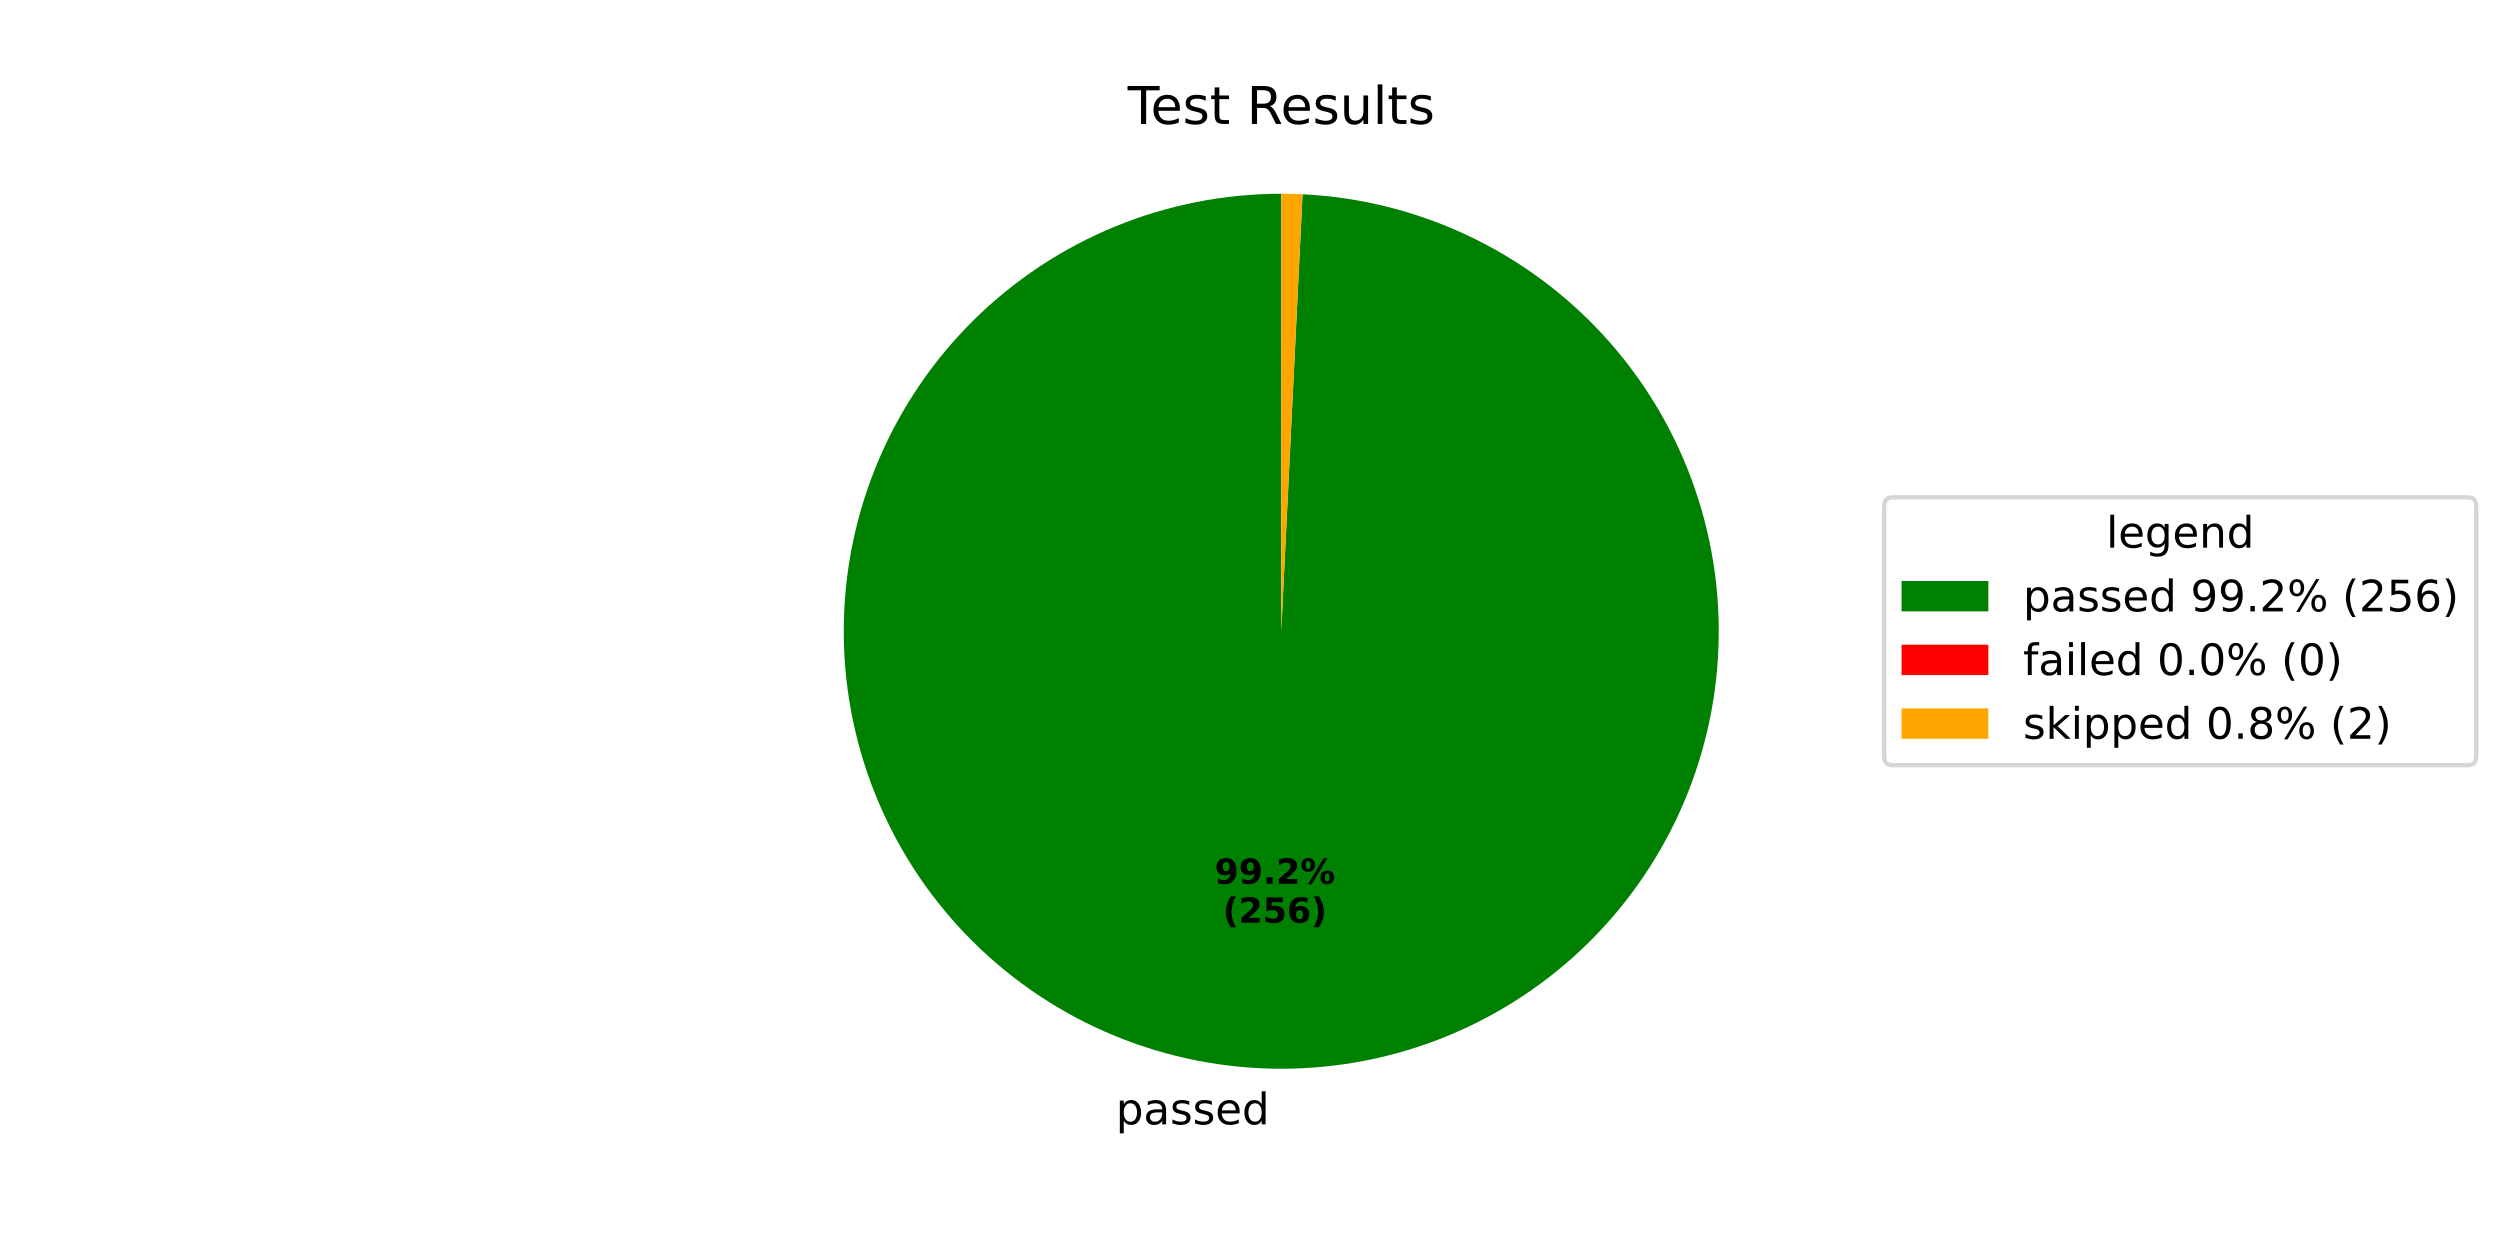
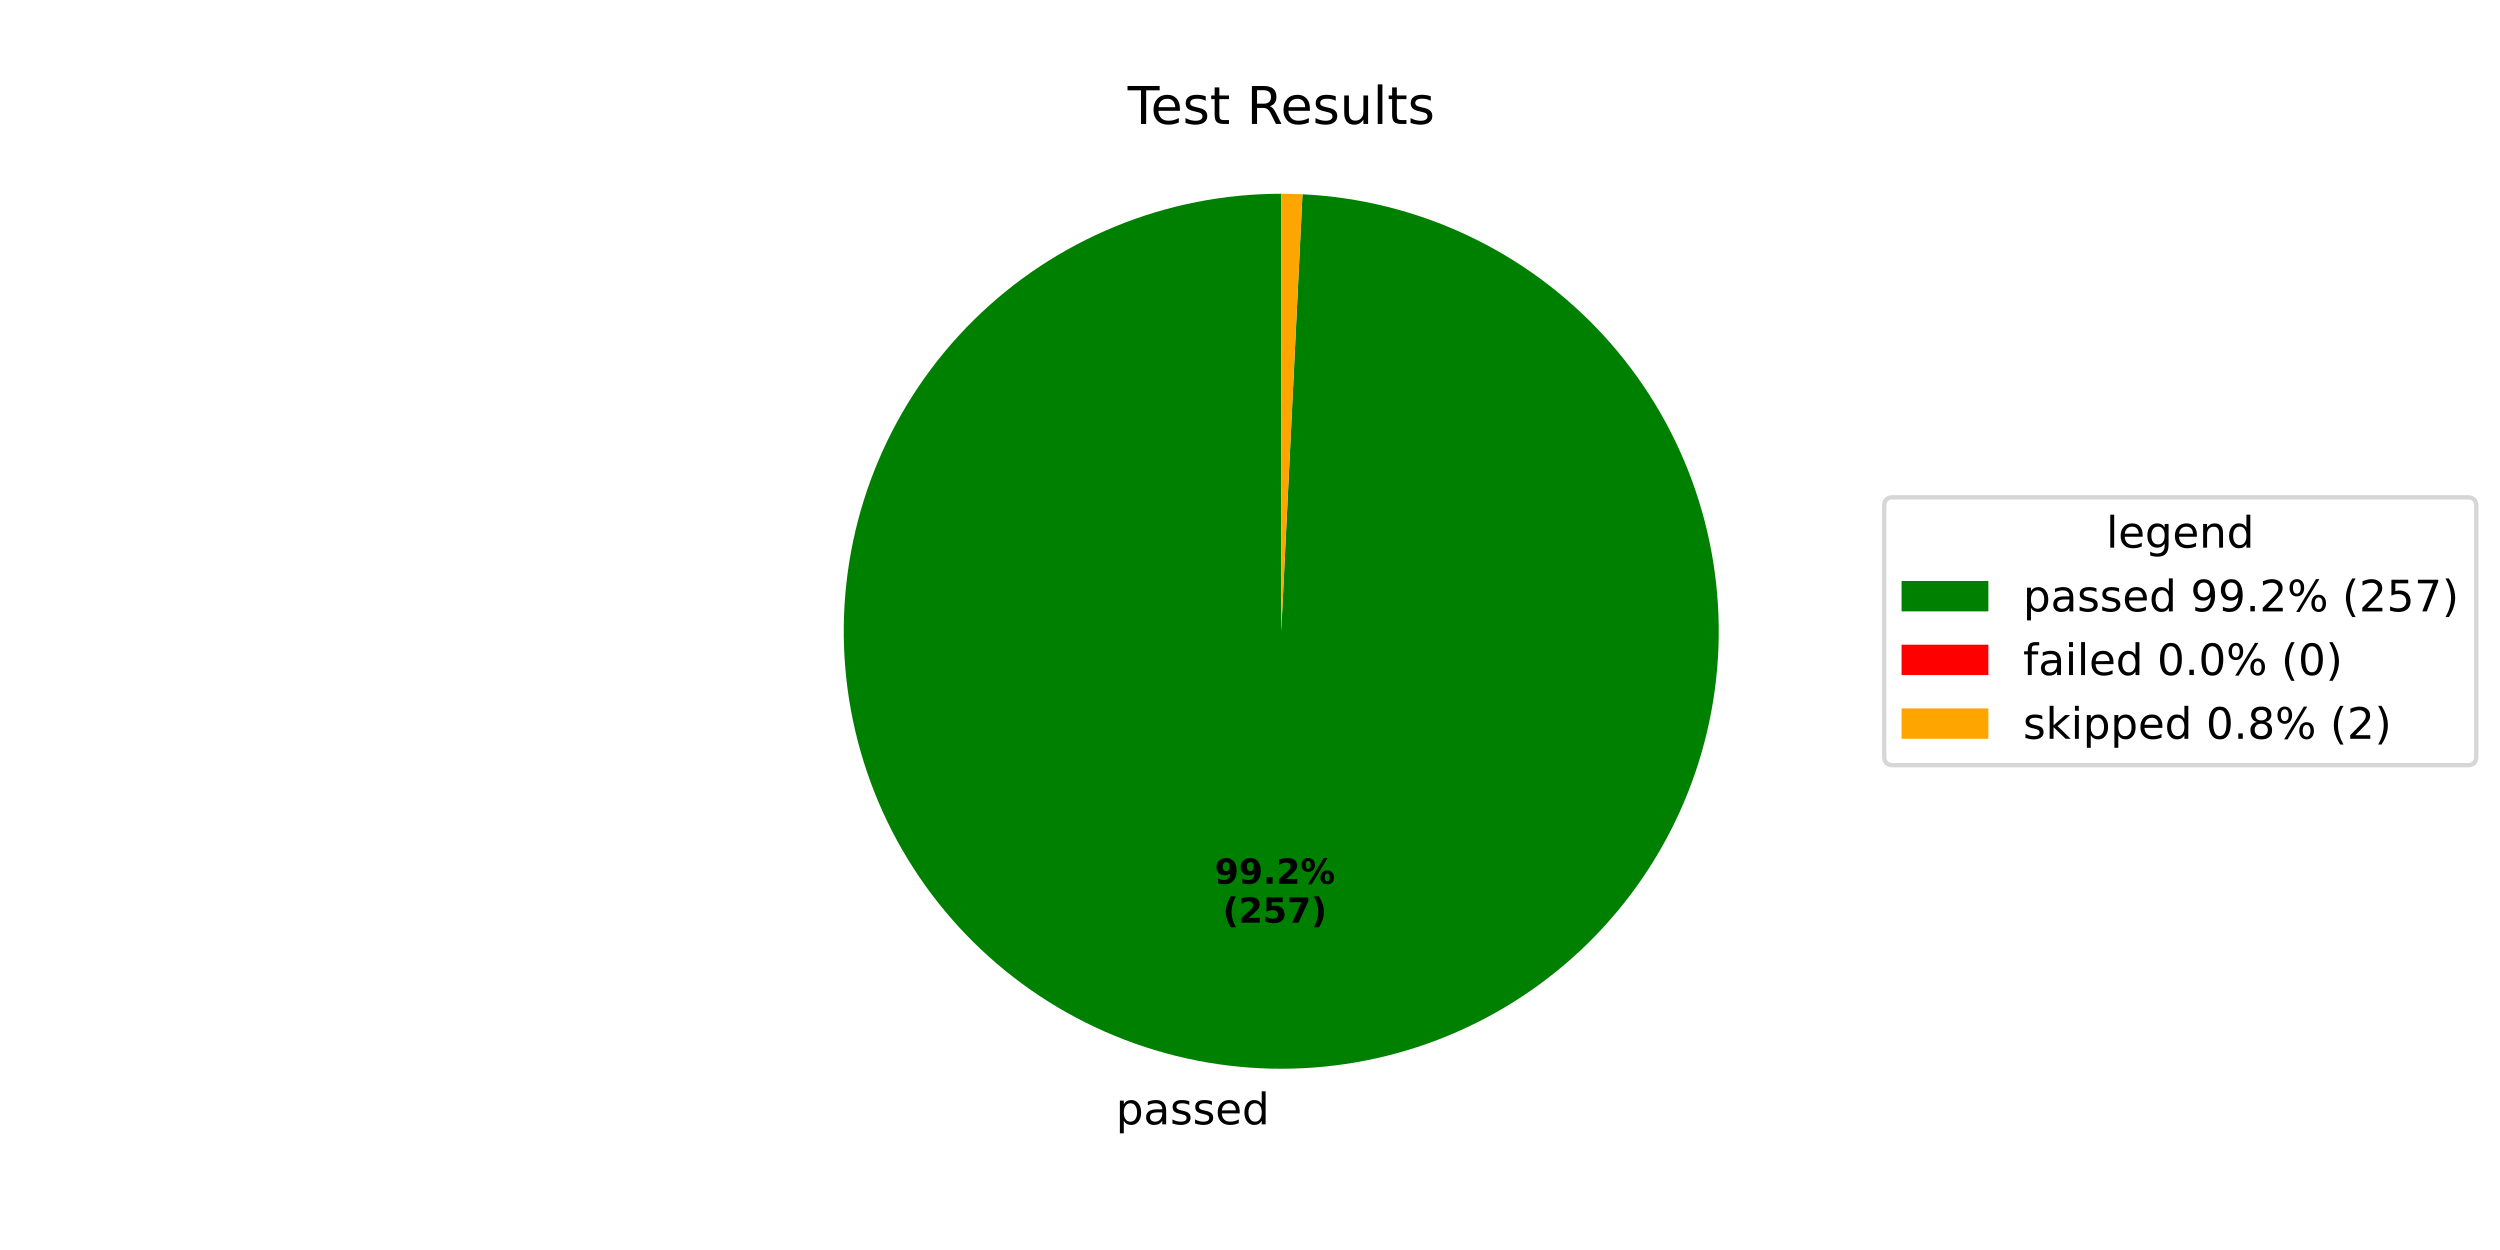
<svg xmlns="http://www.w3.org/2000/svg" xmlns:xlink="http://www.w3.org/1999/xlink" width="576pt" height="288pt" viewBox="0 0 576 288" version="1.1">
  <defs>
    <style type="text/css">*{stroke-linejoin: round; stroke-linecap: butt}</style>
  </defs>
  <g id="figure_1">
    <g id="patch_1">
      <path d="M 0 288  L 576 288  L 576 0  L 0 0  z " style="fill: #ffffff" />
    </g>
    <g id="axes_1">
      <g id="patch_2">
-         <path d="M 295.2 44.64  C 282.066 44.64 269.058 47.207 256.909 52.196  C 244.76 57.185 233.702 64.501 224.359 73.731  C 215.016 82.961 207.566 93.929 202.429 106.017  C 197.292 118.104 194.567 131.08 194.407 144.213  C 194.248 157.345 196.656 170.384 201.497 182.593  C 206.337 194.802 213.518 205.948 222.634 215.403  C 231.749 224.858 242.626 232.441 254.65 237.724  C 266.674 243.007 279.616 245.89 292.745 246.21  C 305.875 246.53 318.942 244.281 331.209 239.589  C 343.476 234.897 354.709 227.853 364.274 218.853  C 373.839 209.853 381.554 199.07 386.983 187.111  C 392.413 175.152 395.453 162.246 395.933 149.121  C 396.412 135.997 394.322 122.903 389.78 110.58  C 385.238 98.257 378.331 86.939 369.448 77.265  C 360.566 67.591 349.877 59.746 337.985 54.171  C 326.093 48.596 313.226 45.399 300.108 44.76  L 295.2 145.44  z " style="fill: #008000" />
+         <path d="M 295.2 44.64  C 282.066 44.64 269.058 47.207 256.908 52.196  C 244.759 57.186 233.701 64.502 224.357 73.733  C 215.014 82.963 207.564 93.932 202.428 106.02  C 197.291 118.108 194.567 131.084 194.407 144.217  C 194.248 157.35 196.657 170.389 201.499 182.598  C 206.34 194.807 213.522 205.953 222.639 215.408  C 231.755 224.862 242.633 232.445 254.658 237.727  C 266.682 243.01 279.625 245.892 292.755 246.21  C 305.885 246.529 318.952 244.278 331.219 239.585  C 343.486 234.892 354.718 227.846 364.283 218.845  C 373.847 209.843 381.561 199.059 386.989 187.099  C 392.417 175.139 395.455 162.233 395.933 149.107  C 396.411 135.982 394.319 122.889 389.775 110.566  C 385.231 98.243 378.322 86.926 369.437 77.253  C 360.553 67.58 349.862 59.736 337.969 54.163  C 326.076 48.591 313.207 45.396 300.089 44.759  L 295.2 145.44  z " style="fill: #008000" />
      </g>
      <g id="patch_3">
-         <path d="M 300.108 44.76  C 300.108 44.76 300.108 44.76 300.108 44.76  L 295.2 145.44  z " style="fill: #ff0000" />
+         <path d="M 300.089 44.759  C 300.089 44.759 300.089 44.759 300.089 44.759  L 295.2 145.44  z " style="fill: #ff0000" />
      </g>
      <g id="patch_4">
-         <path d="M 300.108 44.76  C 299.29 44.72 298.473 44.69 297.655 44.67  C 296.837 44.65 296.018 44.64 295.2 44.64  L 295.2 145.44  z " style="fill: #ffa500" />
+         <path d="M 300.089 44.759  C 299.275 44.719 298.46 44.689 297.645 44.67  C 296.83 44.65 296.015 44.64 295.2 44.64  L 295.2 145.44  z " style="fill: #ffa500" />
      </g>
      <g id="matplotlib.axis_1" />
      <g id="matplotlib.axis_2" />
      <g id="text_1">
-         <g transform="translate(257.1031 259.0465) scale(0.1 -0.1)">
+         <g transform="translate(257.1135 259.0468) scale(0.1 -0.1)">
          <defs>
            <path id="DejaVuSans-70" d="M 1159 525  L 1159 -1331  L 581 -1331  L 581 3500  L 1159 3500  L 1159 2969  Q 1341 3281 1617 3432  Q 1894 3584 2278 3584  Q 2916 3584 3314 3078  Q 3713 2572 3713 1747  Q 3713 922 3314 415  Q 2916 -91 2278 -91  Q 1894 -91 1617 61  Q 1341 213 1159 525  z M 3116 1747  Q 3116 2381 2855 2742  Q 2594 3103 2138 3103  Q 1681 3103 1420 2742  Q 1159 2381 1159 1747  Q 1159 1113 1420 752  Q 1681 391 2138 391  Q 2594 391 2855 752  Q 3116 1113 3116 1747  z " transform="scale(0.015625)" />
            <path id="DejaVuSans-61" d="M 2194 1759  Q 1497 1759 1228 1600  Q 959 1441 959 1056  Q 959 750 1161 570  Q 1363 391 1709 391  Q 2188 391 2477 730  Q 2766 1069 2766 1631  L 2766 1759  L 2194 1759  z M 3341 1997  L 3341 0  L 2766 0  L 2766 531  Q 2569 213 2275 61  Q 1981 -91 1556 -91  Q 1019 -91 701 211  Q 384 513 384 1019  Q 384 1609 779 1909  Q 1175 2209 1959 2209  L 2766 2209  L 2766 2266  Q 2766 2663 2505 2880  Q 2244 3097 1772 3097  Q 1472 3097 1187 3025  Q 903 2953 641 2809  L 641 3341  Q 956 3463 1253 3523  Q 1550 3584 1831 3584  Q 2591 3584 2966 3190  Q 3341 2797 3341 1997  z " transform="scale(0.015625)" />
            <path id="DejaVuSans-73" d="M 2834 3397  L 2834 2853  Q 2591 2978 2328 3040  Q 2066 3103 1784 3103  Q 1356 3103 1142 2972  Q 928 2841 928 2578  Q 928 2378 1081 2264  Q 1234 2150 1697 2047  L 1894 2003  Q 2506 1872 2764 1633  Q 3022 1394 3022 966  Q 3022 478 2636 193  Q 2250 -91 1575 -91  Q 1294 -91 989 -36  Q 684 19 347 128  L 347 722  Q 666 556 975 473  Q 1284 391 1588 391  Q 1994 391 2212 530  Q 2431 669 2431 922  Q 2431 1156 2273 1281  Q 2116 1406 1581 1522  L 1381 1569  Q 847 1681 609 1914  Q 372 2147 372 2553  Q 372 3047 722 3315  Q 1072 3584 1716 3584  Q 2034 3584 2315 3537  Q 2597 3491 2834 3397  z " transform="scale(0.015625)" />
            <path id="DejaVuSans-65" d="M 3597 1894  L 3597 1613  L 953 1613  Q 991 1019 1311 708  Q 1631 397 2203 397  Q 2534 397 2845 478  Q 3156 559 3463 722  L 3463 178  Q 3153 47 2828 -22  Q 2503 -91 2169 -91  Q 1331 -91 842 396  Q 353 884 353 1716  Q 353 2575 817 3079  Q 1281 3584 2069 3584  Q 2775 3584 3186 3129  Q 3597 2675 3597 1894  z M 3022 2063  Q 3016 2534 2758 2815  Q 2500 3097 2075 3097  Q 1594 3097 1305 2825  Q 1016 2553 972 2059  L 3022 2063  z " transform="scale(0.015625)" />
            <path id="DejaVuSans-64" d="M 2906 2969  L 2906 4863  L 3481 4863  L 3481 0  L 2906 0  L 2906 525  Q 2725 213 2448 61  Q 2172 -91 1784 -91  Q 1150 -91 751 415  Q 353 922 353 1747  Q 353 2572 751 3078  Q 1150 3584 1784 3584  Q 2172 3584 2448 3432  Q 2725 3281 2906 2969  z M 947 1747  Q 947 1113 1208 752  Q 1469 391 1925 391  Q 2381 391 2643 752  Q 2906 1113 2906 1747  Q 2906 2381 2643 2742  Q 2381 3103 1925 3103  Q 1469 3103 1208 2742  Q 947 2381 947 1747  z " transform="scale(0.015625)" />
          </defs>
          <use xlink:href="#DejaVuSans-70" />
          <use xlink:href="#DejaVuSans-61" transform="translate(63.47656 0)" />
          <use xlink:href="#DejaVuSans-73" transform="translate(124.7559 0)" />
          <use xlink:href="#DejaVuSans-73" transform="translate(176.8555 0)" />
          <use xlink:href="#DejaVuSans-65" transform="translate(228.9551 0)" />
          <use xlink:href="#DejaVuSans-64" transform="translate(290.4785 0)" />
        </g>
      </g>
      <g id="text_2">
-         <g transform="translate(279.8504 203.6304) scale(0.08 -0.08)">
+         <g transform="translate(279.8561 203.6306) scale(0.08 -0.08)">
          <defs>
            <path id="DejaVuSans-Bold-39" d="M 641 103  L 641 966  Q 928 831 1190 764  Q 1453 697 1709 697  Q 2247 697 2547 995  Q 2847 1294 2900 1881  Q 2688 1725 2447 1647  Q 2206 1569 1925 1569  Q 1209 1569 770 1986  Q 331 2403 331 3084  Q 331 3838 820 4291  Q 1309 4744 2131 4744  Q 3044 4744 3544 4128  Q 4044 3513 4044 2388  Q 4044 1231 3459 570  Q 2875 -91 1856 -91  Q 1528 -91 1228 -42  Q 928 6 641 103  z M 2125 2350  Q 2441 2350 2600 2554  Q 2759 2759 2759 3169  Q 2759 3575 2600 3781  Q 2441 3988 2125 3988  Q 1809 3988 1650 3781  Q 1491 3575 1491 3169  Q 1491 2759 1650 2554  Q 1809 2350 2125 2350  z " transform="scale(0.015625)" />
            <path id="DejaVuSans-Bold-2e" d="M 653 1209  L 1778 1209  L 1778 0  L 653 0  L 653 1209  z " transform="scale(0.015625)" />
            <path id="DejaVuSans-Bold-32" d="M 1844 884  L 3897 884  L 3897 0  L 506 0  L 506 884  L 2209 2388  Q 2438 2594 2547 2791  Q 2656 2988 2656 3200  Q 2656 3528 2436 3728  Q 2216 3928 1850 3928  Q 1569 3928 1234 3808  Q 900 3688 519 3450  L 519 4475  Q 925 4609 1322 4679  Q 1719 4750 2100 4750  Q 2938 4750 3402 4381  Q 3866 4013 3866 3353  Q 3866 2972 3669 2642  Q 3472 2313 2841 1759  L 1844 884  z " transform="scale(0.015625)" />
            <path id="DejaVuSans-Bold-25" d="M 4959 1925  Q 4738 1925 4616 1733  Q 4494 1541 4494 1184  Q 4494 825 4614 633  Q 4734 441 4959 441  Q 5184 441 5303 633  Q 5422 825 5422 1184  Q 5422 1541 5301 1733  Q 5181 1925 4959 1925  z M 4959 2450  Q 5541 2450 5875 2112  Q 6209 1775 6209 1184  Q 6209 594 5875 251  Q 5541 -91 4959 -91  Q 4378 -91 4042 251  Q 3706 594 3706 1184  Q 3706 1772 4042 2111  Q 4378 2450 4959 2450  z M 2094 -91  L 1403 -91  L 4319 4750  L 5013 4750  L 2094 -91  z M 1453 4750  Q 2034 4750 2367 4411  Q 2700 4072 2700 3481  Q 2700 2891 2367 2550  Q 2034 2209 1453 2209  Q 872 2209 539 2550  Q 206 2891 206 3481  Q 206 4072 539 4411  Q 872 4750 1453 4750  z M 1453 4225  Q 1228 4225 1106 4031  Q 984 3838 984 3481  Q 984 3122 1106 2926  Q 1228 2731 1453 2731  Q 1678 2731 1798 2926  Q 1919 3122 1919 3481  Q 1919 3838 1797 4031  Q 1675 4225 1453 4225  z " transform="scale(0.015625)" />
          </defs>
          <use xlink:href="#DejaVuSans-Bold-39" />
          <use xlink:href="#DejaVuSans-Bold-39" transform="translate(69.58008 0)" />
          <use xlink:href="#DejaVuSans-Bold-2e" transform="translate(139.1602 0)" />
          <use xlink:href="#DejaVuSans-Bold-32" transform="translate(177.1484 0)" />
          <use xlink:href="#DejaVuSans-Bold-25" transform="translate(246.7285 0)" />
        </g>
-         <g transform="translate(281.7216 212.5887) scale(0.08 -0.08)">
+         <g transform="translate(281.7273 212.5888) scale(0.08 -0.08)">
          <defs>
            <path id="DejaVuSans-Bold-28" d="M 2413 -844  L 1484 -844  Q 1006 -72 778 623  Q 550 1319 550 2003  Q 550 2688 779 3389  Q 1009 4091 1484 4856  L 2413 4856  Q 2013 4116 1813 3408  Q 1613 2700 1613 2009  Q 1613 1319 1811 609  Q 2009 -100 2413 -844  z " transform="scale(0.015625)" />
            <path id="DejaVuSans-Bold-35" d="M 678 4666  L 3669 4666  L 3669 3781  L 1638 3781  L 1638 3059  Q 1775 3097 1914 3117  Q 2053 3138 2203 3138  Q 3056 3138 3531 2711  Q 4006 2284 4006 1522  Q 4006 766 3489 337  Q 2972 -91 2053 -91  Q 1656 -91 1267 -14  Q 878 63 494 219  L 494 1166  Q 875 947 1217 837  Q 1559 728 1863 728  Q 2300 728 2551 942  Q 2803 1156 2803 1522  Q 2803 1891 2551 2103  Q 2300 2316 1863 2316  Q 1603 2316 1309 2248  Q 1016 2181 678 2041  L 678 4666  z " transform="scale(0.015625)" />
-             <path id="DejaVuSans-Bold-36" d="M 2316 2303  Q 2000 2303 1842 2098  Q 1684 1894 1684 1484  Q 1684 1075 1842 870  Q 2000 666 2316 666  Q 2634 666 2792 870  Q 2950 1075 2950 1484  Q 2950 1894 2792 2098  Q 2634 2303 2316 2303  z M 3803 4544  L 3803 3681  Q 3506 3822 3243 3889  Q 2981 3956 2731 3956  Q 2194 3956 1894 3657  Q 1594 3359 1544 2772  Q 1750 2925 1990 3001  Q 2231 3078 2516 3078  Q 3231 3078 3670 2659  Q 4109 2241 4109 1563  Q 4109 813 3618 361  Q 3128 -91 2303 -91  Q 1394 -91 895 523  Q 397 1138 397 2266  Q 397 3422 980 4083  Q 1563 4744 2578 4744  Q 2900 4744 3203 4694  Q 3506 4644 3803 4544  z " transform="scale(0.015625)" />
+             <path id="DejaVuSans-Bold-37" d="M 428 4666  L 3944 4666  L 3944 3988  L 2125 0  L 953 0  L 2675 3781  L 428 3781  L 428 4666  z " transform="scale(0.015625)" />
            <path id="DejaVuSans-Bold-29" d="M 513 -844  Q 913 -100 1113 609  Q 1313 1319 1313 2009  Q 1313 2700 1113 3408  Q 913 4116 513 4856  L 1441 4856  Q 1916 4091 2145 3389  Q 2375 2688 2375 2003  Q 2375 1319 2147 623  Q 1919 -72 1441 -844  L 513 -844  z " transform="scale(0.015625)" />
          </defs>
          <use xlink:href="#DejaVuSans-Bold-28" />
          <use xlink:href="#DejaVuSans-Bold-32" transform="translate(45.70312 0)" />
          <use xlink:href="#DejaVuSans-Bold-35" transform="translate(115.2832 0)" />
-           <use xlink:href="#DejaVuSans-Bold-36" transform="translate(184.8633 0)" />
+           <use xlink:href="#DejaVuSans-Bold-37" transform="translate(184.8633 0)" />
          <use xlink:href="#DejaVuSans-Bold-29" transform="translate(254.4434 0)" />
        </g>
      </g>
      <g id="text_3">
        <g transform="translate(259.815 28.56) scale(0.12 -0.12)">
          <defs>
            <path id="DejaVuSans-54" d="M -19 4666  L 3928 4666  L 3928 4134  L 2272 4134  L 2272 0  L 1638 0  L 1638 4134  L -19 4134  L -19 4666  z " transform="scale(0.015625)" />
            <path id="DejaVuSans-74" d="M 1172 4494  L 1172 3500  L 2356 3500  L 2356 3053  L 1172 3053  L 1172 1153  Q 1172 725 1289 603  Q 1406 481 1766 481  L 2356 481  L 2356 0  L 1766 0  Q 1100 0 847 248  Q 594 497 594 1153  L 594 3053  L 172 3053  L 172 3500  L 594 3500  L 594 4494  L 1172 4494  z " transform="scale(0.015625)" />
            <path id="DejaVuSans-20" transform="scale(0.015625)" />
            <path id="DejaVuSans-52" d="M 2841 2188  Q 3044 2119 3236 1894  Q 3428 1669 3622 1275  L 4263 0  L 3584 0  L 2988 1197  Q 2756 1666 2539 1819  Q 2322 1972 1947 1972  L 1259 1972  L 1259 0  L 628 0  L 628 4666  L 2053 4666  Q 2853 4666 3247 4331  Q 3641 3997 3641 3322  Q 3641 2881 3436 2590  Q 3231 2300 2841 2188  z M 1259 4147  L 1259 2491  L 2053 2491  Q 2509 2491 2742 2702  Q 2975 2913 2975 3322  Q 2975 3731 2742 3939  Q 2509 4147 2053 4147  L 1259 4147  z " transform="scale(0.015625)" />
            <path id="DejaVuSans-75" d="M 544 1381  L 544 3500  L 1119 3500  L 1119 1403  Q 1119 906 1312 657  Q 1506 409 1894 409  Q 2359 409 2629 706  Q 2900 1003 2900 1516  L 2900 3500  L 3475 3500  L 3475 0  L 2900 0  L 2900 538  Q 2691 219 2414 64  Q 2138 -91 1772 -91  Q 1169 -91 856 284  Q 544 659 544 1381  z M 1991 3584  L 1991 3584  z " transform="scale(0.015625)" />
            <path id="DejaVuSans-6c" d="M 603 4863  L 1178 4863  L 1178 0  L 603 0  L 603 4863  z " transform="scale(0.015625)" />
          </defs>
          <use xlink:href="#DejaVuSans-54" />
          <use xlink:href="#DejaVuSans-65" transform="translate(44.08398 0)" />
          <use xlink:href="#DejaVuSans-73" transform="translate(105.6074 0)" />
          <use xlink:href="#DejaVuSans-74" transform="translate(157.707 0)" />
          <use xlink:href="#DejaVuSans-20" transform="translate(196.916 0)" />
          <use xlink:href="#DejaVuSans-52" transform="translate(228.7031 0)" />
          <use xlink:href="#DejaVuSans-65" transform="translate(293.6855 0)" />
          <use xlink:href="#DejaVuSans-73" transform="translate(355.209 0)" />
          <use xlink:href="#DejaVuSans-75" transform="translate(407.3086 0)" />
          <use xlink:href="#DejaVuSans-6c" transform="translate(470.6875 0)" />
          <use xlink:href="#DejaVuSans-74" transform="translate(498.4707 0)" />
          <use xlink:href="#DejaVuSans-73" transform="translate(537.6797 0)" />
        </g>
      </g>
      <g id="legend_1">
        <g id="patch_5">
          <path d="M 436.12 176.296  L 568.531 176.296  Q 570.531 176.296 570.531 174.296  L 570.531 116.584  Q 570.531 114.584 568.531 114.584  L 436.12 114.584  Q 434.12 114.584 434.12 116.584  L 434.12 174.296  Q 434.12 176.296 436.12 176.296  z " style="fill: #ffffff; opacity: 0.8; stroke: #cccccc; stroke-linejoin: miter" />
        </g>
        <g id="text_4">
          <g transform="translate(485.2661 126.1822) scale(0.1 -0.1)">
            <defs>
              <path id="DejaVuSans-67" d="M 2906 1791  Q 2906 2416 2648 2759  Q 2391 3103 1925 3103  Q 1463 3103 1205 2759  Q 947 2416 947 1791  Q 947 1169 1205 825  Q 1463 481 1925 481  Q 2391 481 2648 825  Q 2906 1169 2906 1791  z M 3481 434  Q 3481 -459 3084 -895  Q 2688 -1331 1869 -1331  Q 1566 -1331 1297 -1286  Q 1028 -1241 775 -1147  L 775 -588  Q 1028 -725 1275 -790  Q 1522 -856 1778 -856  Q 2344 -856 2625 -561  Q 2906 -266 2906 331  L 2906 616  Q 2728 306 2450 153  Q 2172 0 1784 0  Q 1141 0 747 490  Q 353 981 353 1791  Q 353 2603 747 3093  Q 1141 3584 1784 3584  Q 2172 3584 2450 3431  Q 2728 3278 2906 2969  L 2906 3500  L 3481 3500  L 3481 434  z " transform="scale(0.015625)" />
              <path id="DejaVuSans-6e" d="M 3513 2113  L 3513 0  L 2938 0  L 2938 2094  Q 2938 2591 2744 2837  Q 2550 3084 2163 3084  Q 1697 3084 1428 2787  Q 1159 2491 1159 1978  L 1159 0  L 581 0  L 581 3500  L 1159 3500  L 1159 2956  Q 1366 3272 1645 3428  Q 1925 3584 2291 3584  Q 2894 3584 3203 3211  Q 3513 2838 3513 2113  z " transform="scale(0.015625)" />
            </defs>
            <use xlink:href="#DejaVuSans-6c" />
            <use xlink:href="#DejaVuSans-65" transform="translate(27.7832 0)" />
            <use xlink:href="#DejaVuSans-67" transform="translate(89.30664 0)" />
            <use xlink:href="#DejaVuSans-65" transform="translate(152.7832 0)" />
            <use xlink:href="#DejaVuSans-6e" transform="translate(214.3066 0)" />
            <use xlink:href="#DejaVuSans-64" transform="translate(277.6855 0)" />
          </g>
        </g>
        <g id="patch_6">
          <path d="M 438.12 140.86  L 458.12 140.86  L 458.12 133.86  L 438.12 133.86  z " style="fill: #008000" />
        </g>
        <g id="text_5">
          <g transform="translate(466.12 140.8603) scale(0.1 -0.1)">
            <defs>
              <path id="DejaVuSans-39" d="M 703 97  L 703 672  Q 941 559 1184 500  Q 1428 441 1663 441  Q 2288 441 2617 861  Q 2947 1281 2994 2138  Q 2813 1869 2534 1725  Q 2256 1581 1919 1581  Q 1219 1581 811 2004  Q 403 2428 403 3163  Q 403 3881 828 4315  Q 1253 4750 1959 4750  Q 2769 4750 3195 4129  Q 3622 3509 3622 2328  Q 3622 1225 3098 567  Q 2575 -91 1691 -91  Q 1453 -91 1209 -44  Q 966 3 703 97  z M 1959 2075  Q 2384 2075 2632 2365  Q 2881 2656 2881 3163  Q 2881 3666 2632 3958  Q 2384 4250 1959 4250  Q 1534 4250 1286 3958  Q 1038 3666 1038 3163  Q 1038 2656 1286 2365  Q 1534 2075 1959 2075  z " transform="scale(0.015625)" />
              <path id="DejaVuSans-2e" d="M 684 794  L 1344 794  L 1344 0  L 684 0  L 684 794  z " transform="scale(0.015625)" />
              <path id="DejaVuSans-32" d="M 1228 531  L 3431 531  L 3431 0  L 469 0  L 469 531  Q 828 903 1448 1529  Q 2069 2156 2228 2338  Q 2531 2678 2651 2914  Q 2772 3150 2772 3378  Q 2772 3750 2511 3984  Q 2250 4219 1831 4219  Q 1534 4219 1204 4116  Q 875 4013 500 3803  L 500 4441  Q 881 4594 1212 4672  Q 1544 4750 1819 4750  Q 2544 4750 2975 4387  Q 3406 4025 3406 3419  Q 3406 3131 3298 2873  Q 3191 2616 2906 2266  Q 2828 2175 2409 1742  Q 1991 1309 1228 531  z " transform="scale(0.015625)" />
              <path id="DejaVuSans-25" d="M 4653 2053  Q 4381 2053 4226 1822  Q 4072 1591 4072 1178  Q 4072 772 4226 539  Q 4381 306 4653 306  Q 4919 306 5073 539  Q 5228 772 5228 1178  Q 5228 1588 5073 1820  Q 4919 2053 4653 2053  z M 4653 2450  Q 5147 2450 5437 2106  Q 5728 1763 5728 1178  Q 5728 594 5436 251  Q 5144 -91 4653 -91  Q 4153 -91 3862 251  Q 3572 594 3572 1178  Q 3572 1766 3864 2108  Q 4156 2450 4653 2450  z M 1428 4353  Q 1159 4353 1004 4120  Q 850 3888 850 3481  Q 850 3069 1003 2837  Q 1156 2606 1428 2606  Q 1700 2606 1854 2837  Q 2009 3069 2009 3481  Q 2009 3884 1853 4118  Q 1697 4353 1428 4353  z M 4250 4750  L 4750 4750  L 1831 -91  L 1331 -91  L 4250 4750  z M 1428 4750  Q 1922 4750 2215 4408  Q 2509 4066 2509 3481  Q 2509 2891 2217 2550  Q 1925 2209 1428 2209  Q 931 2209 642 2551  Q 353 2894 353 3481  Q 353 4063 643 4406  Q 934 4750 1428 4750  z " transform="scale(0.015625)" />
              <path id="DejaVuSans-28" d="M 1984 4856  Q 1566 4138 1362 3434  Q 1159 2731 1159 2009  Q 1159 1288 1364 580  Q 1569 -128 1984 -844  L 1484 -844  Q 1016 -109 783 600  Q 550 1309 550 2009  Q 550 2706 781 3412  Q 1013 4119 1484 4856  L 1984 4856  z " transform="scale(0.015625)" />
              <path id="DejaVuSans-35" d="M 691 4666  L 3169 4666  L 3169 4134  L 1269 4134  L 1269 2991  Q 1406 3038 1543 3061  Q 1681 3084 1819 3084  Q 2600 3084 3056 2656  Q 3513 2228 3513 1497  Q 3513 744 3044 326  Q 2575 -91 1722 -91  Q 1428 -91 1123 -41  Q 819 9 494 109  L 494 744  Q 775 591 1075 516  Q 1375 441 1709 441  Q 2250 441 2565 725  Q 2881 1009 2881 1497  Q 2881 1984 2565 2268  Q 2250 2553 1709 2553  Q 1456 2553 1204 2497  Q 953 2441 691 2322  L 691 4666  z " transform="scale(0.015625)" />
-               <path id="DejaVuSans-36" d="M 2113 2584  Q 1688 2584 1439 2293  Q 1191 2003 1191 1497  Q 1191 994 1439 701  Q 1688 409 2113 409  Q 2538 409 2786 701  Q 3034 994 3034 1497  Q 3034 2003 2786 2293  Q 2538 2584 2113 2584  z M 3366 4563  L 3366 3988  Q 3128 4100 2886 4159  Q 2644 4219 2406 4219  Q 1781 4219 1451 3797  Q 1122 3375 1075 2522  Q 1259 2794 1537 2939  Q 1816 3084 2150 3084  Q 2853 3084 3261 2657  Q 3669 2231 3669 1497  Q 3669 778 3244 343  Q 2819 -91 2113 -91  Q 1303 -91 875 529  Q 447 1150 447 2328  Q 447 3434 972 4092  Q 1497 4750 2381 4750  Q 2619 4750 2861 4703  Q 3103 4656 3366 4563  z " transform="scale(0.015625)" />
+               <path id="DejaVuSans-37" d="M 525 4666  L 3525 4666  L 3525 4397  L 1831 0  L 1172 0  L 2766 4134  L 525 4134  L 525 4666  z " transform="scale(0.015625)" />
              <path id="DejaVuSans-29" d="M 513 4856  L 1013 4856  Q 1481 4119 1714 3412  Q 1947 2706 1947 2009  Q 1947 1309 1714 600  Q 1481 -109 1013 -844  L 513 -844  Q 928 -128 1133 580  Q 1338 1288 1338 2009  Q 1338 2731 1133 3434  Q 928 4138 513 4856  z " transform="scale(0.015625)" />
            </defs>
            <use xlink:href="#DejaVuSans-70" />
            <use xlink:href="#DejaVuSans-61" transform="translate(63.47656 0)" />
            <use xlink:href="#DejaVuSans-73" transform="translate(124.7559 0)" />
            <use xlink:href="#DejaVuSans-73" transform="translate(176.8555 0)" />
            <use xlink:href="#DejaVuSans-65" transform="translate(228.9551 0)" />
            <use xlink:href="#DejaVuSans-64" transform="translate(290.4785 0)" />
            <use xlink:href="#DejaVuSans-20" transform="translate(353.9551 0)" />
            <use xlink:href="#DejaVuSans-39" transform="translate(385.7422 0)" />
            <use xlink:href="#DejaVuSans-39" transform="translate(449.3652 0)" />
            <use xlink:href="#DejaVuSans-2e" transform="translate(512.9883 0)" />
            <use xlink:href="#DejaVuSans-32" transform="translate(544.7754 0)" />
            <use xlink:href="#DejaVuSans-25" transform="translate(608.3984 0)" />
            <use xlink:href="#DejaVuSans-20" transform="translate(703.418 0)" />
            <use xlink:href="#DejaVuSans-28" transform="translate(735.2051 0)" />
            <use xlink:href="#DejaVuSans-32" transform="translate(774.2188 0)" />
            <use xlink:href="#DejaVuSans-35" transform="translate(837.8418 0)" />
-             <use xlink:href="#DejaVuSans-36" transform="translate(901.4648 0)" />
+             <use xlink:href="#DejaVuSans-37" transform="translate(901.4648 0)" />
            <use xlink:href="#DejaVuSans-29" transform="translate(965.0879 0)" />
          </g>
        </g>
        <g id="patch_7">
          <path d="M 438.12 155.538  L 458.12 155.538  L 458.12 148.538  L 438.12 148.538  z " style="fill: #ff0000" />
        </g>
        <g id="text_6">
          <g transform="translate(466.12 155.5384) scale(0.1 -0.1)">
            <defs>
              <path id="DejaVuSans-66" d="M 2375 4863  L 2375 4384  L 1825 4384  Q 1516 4384 1395 4259  Q 1275 4134 1275 3809  L 1275 3500  L 2222 3500  L 2222 3053  L 1275 3053  L 1275 0  L 697 0  L 697 3053  L 147 3053  L 147 3500  L 697 3500  L 697 3744  Q 697 4328 969 4595  Q 1241 4863 1831 4863  L 2375 4863  z " transform="scale(0.015625)" />
              <path id="DejaVuSans-69" d="M 603 3500  L 1178 3500  L 1178 0  L 603 0  L 603 3500  z M 603 4863  L 1178 4863  L 1178 4134  L 603 4134  L 603 4863  z " transform="scale(0.015625)" />
              <path id="DejaVuSans-30" d="M 2034 4250  Q 1547 4250 1301 3770  Q 1056 3291 1056 2328  Q 1056 1369 1301 889  Q 1547 409 2034 409  Q 2525 409 2770 889  Q 3016 1369 3016 2328  Q 3016 3291 2770 3770  Q 2525 4250 2034 4250  z M 2034 4750  Q 2819 4750 3233 4129  Q 3647 3509 3647 2328  Q 3647 1150 3233 529  Q 2819 -91 2034 -91  Q 1250 -91 836 529  Q 422 1150 422 2328  Q 422 3509 836 4129  Q 1250 4750 2034 4750  z " transform="scale(0.015625)" />
            </defs>
            <use xlink:href="#DejaVuSans-66" />
            <use xlink:href="#DejaVuSans-61" transform="translate(35.20508 0)" />
            <use xlink:href="#DejaVuSans-69" transform="translate(96.48438 0)" />
            <use xlink:href="#DejaVuSans-6c" transform="translate(124.2676 0)" />
            <use xlink:href="#DejaVuSans-65" transform="translate(152.0508 0)" />
            <use xlink:href="#DejaVuSans-64" transform="translate(213.5742 0)" />
            <use xlink:href="#DejaVuSans-20" transform="translate(277.0508 0)" />
            <use xlink:href="#DejaVuSans-30" transform="translate(308.8379 0)" />
            <use xlink:href="#DejaVuSans-2e" transform="translate(372.4609 0)" />
            <use xlink:href="#DejaVuSans-30" transform="translate(404.248 0)" />
            <use xlink:href="#DejaVuSans-25" transform="translate(467.8711 0)" />
            <use xlink:href="#DejaVuSans-20" transform="translate(562.8906 0)" />
            <use xlink:href="#DejaVuSans-28" transform="translate(594.6777 0)" />
            <use xlink:href="#DejaVuSans-30" transform="translate(633.6914 0)" />
            <use xlink:href="#DejaVuSans-29" transform="translate(697.3145 0)" />
          </g>
        </g>
        <g id="patch_8">
          <path d="M 438.12 170.217  L 458.12 170.217  L 458.12 163.217  L 438.12 163.217  z " style="fill: #ffa500" />
        </g>
        <g id="text_7">
          <g transform="translate(466.12 170.2166) scale(0.1 -0.1)">
            <defs>
              <path id="DejaVuSans-6b" d="M 581 4863  L 1159 4863  L 1159 1991  L 2875 3500  L 3609 3500  L 1753 1863  L 3688 0  L 2938 0  L 1159 1709  L 1159 0  L 581 0  L 581 4863  z " transform="scale(0.015625)" />
              <path id="DejaVuSans-38" d="M 2034 2216  Q 1584 2216 1326 1975  Q 1069 1734 1069 1313  Q 1069 891 1326 650  Q 1584 409 2034 409  Q 2484 409 2743 651  Q 3003 894 3003 1313  Q 3003 1734 2745 1975  Q 2488 2216 2034 2216  z M 1403 2484  Q 997 2584 770 2862  Q 544 3141 544 3541  Q 544 4100 942 4425  Q 1341 4750 2034 4750  Q 2731 4750 3128 4425  Q 3525 4100 3525 3541  Q 3525 3141 3298 2862  Q 3072 2584 2669 2484  Q 3125 2378 3379 2068  Q 3634 1759 3634 1313  Q 3634 634 3220 271  Q 2806 -91 2034 -91  Q 1263 -91 848 271  Q 434 634 434 1313  Q 434 1759 690 2068  Q 947 2378 1403 2484  z M 1172 3481  Q 1172 3119 1398 2916  Q 1625 2713 2034 2713  Q 2441 2713 2670 2916  Q 2900 3119 2900 3481  Q 2900 3844 2670 4047  Q 2441 4250 2034 4250  Q 1625 4250 1398 4047  Q 1172 3844 1172 3481  z " transform="scale(0.015625)" />
            </defs>
            <use xlink:href="#DejaVuSans-73" />
            <use xlink:href="#DejaVuSans-6b" transform="translate(52.09961 0)" />
            <use xlink:href="#DejaVuSans-69" transform="translate(110.0098 0)" />
            <use xlink:href="#DejaVuSans-70" transform="translate(137.793 0)" />
            <use xlink:href="#DejaVuSans-70" transform="translate(201.2695 0)" />
            <use xlink:href="#DejaVuSans-65" transform="translate(264.7461 0)" />
            <use xlink:href="#DejaVuSans-64" transform="translate(326.2695 0)" />
            <use xlink:href="#DejaVuSans-20" transform="translate(389.7461 0)" />
            <use xlink:href="#DejaVuSans-30" transform="translate(421.5332 0)" />
            <use xlink:href="#DejaVuSans-2e" transform="translate(485.1562 0)" />
            <use xlink:href="#DejaVuSans-38" transform="translate(516.9434 0)" />
            <use xlink:href="#DejaVuSans-25" transform="translate(580.5664 0)" />
            <use xlink:href="#DejaVuSans-20" transform="translate(675.5859 0)" />
            <use xlink:href="#DejaVuSans-28" transform="translate(707.373 0)" />
            <use xlink:href="#DejaVuSans-32" transform="translate(746.3867 0)" />
            <use xlink:href="#DejaVuSans-29" transform="translate(810.0098 0)" />
          </g>
        </g>
      </g>
    </g>
  </g>
</svg>
